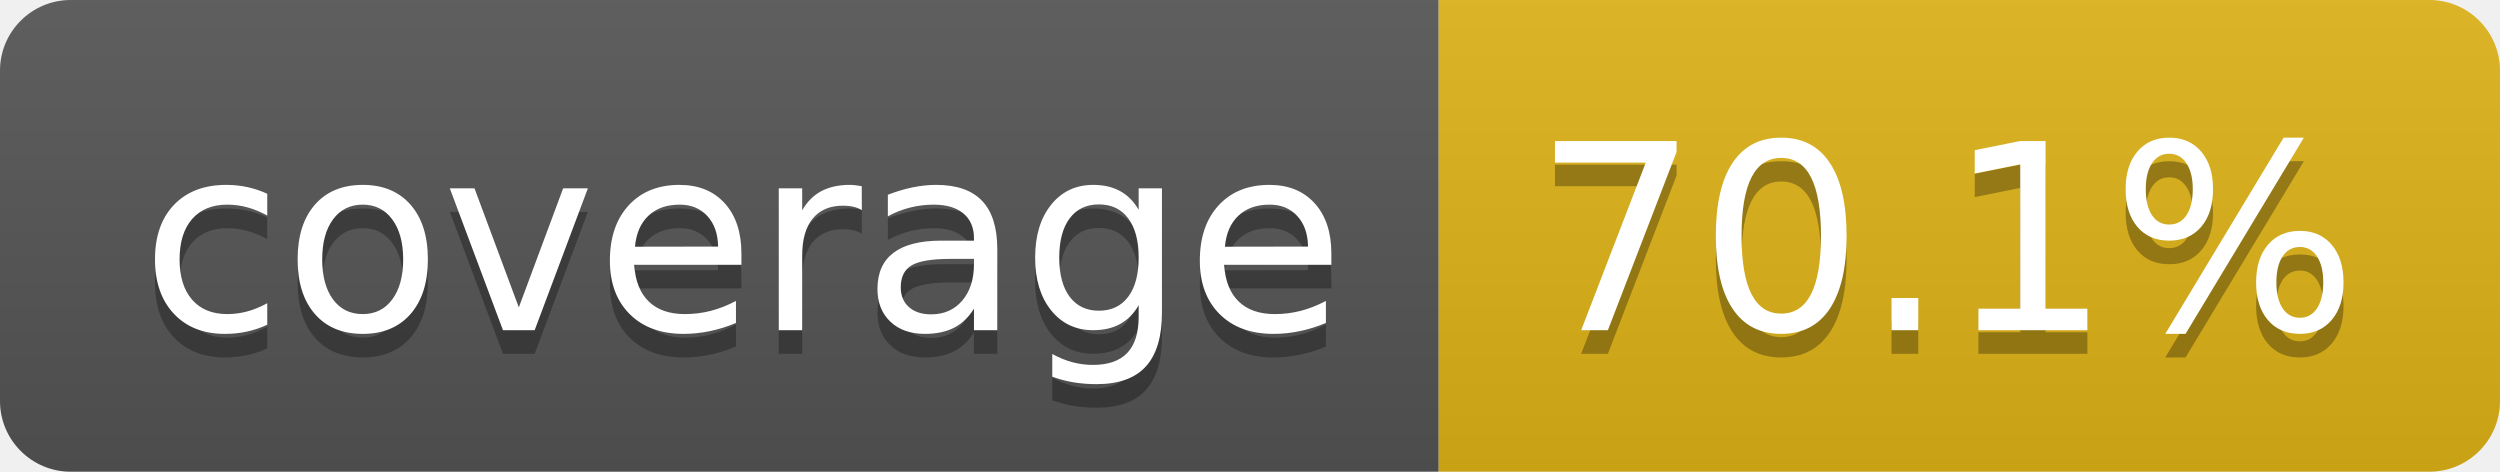
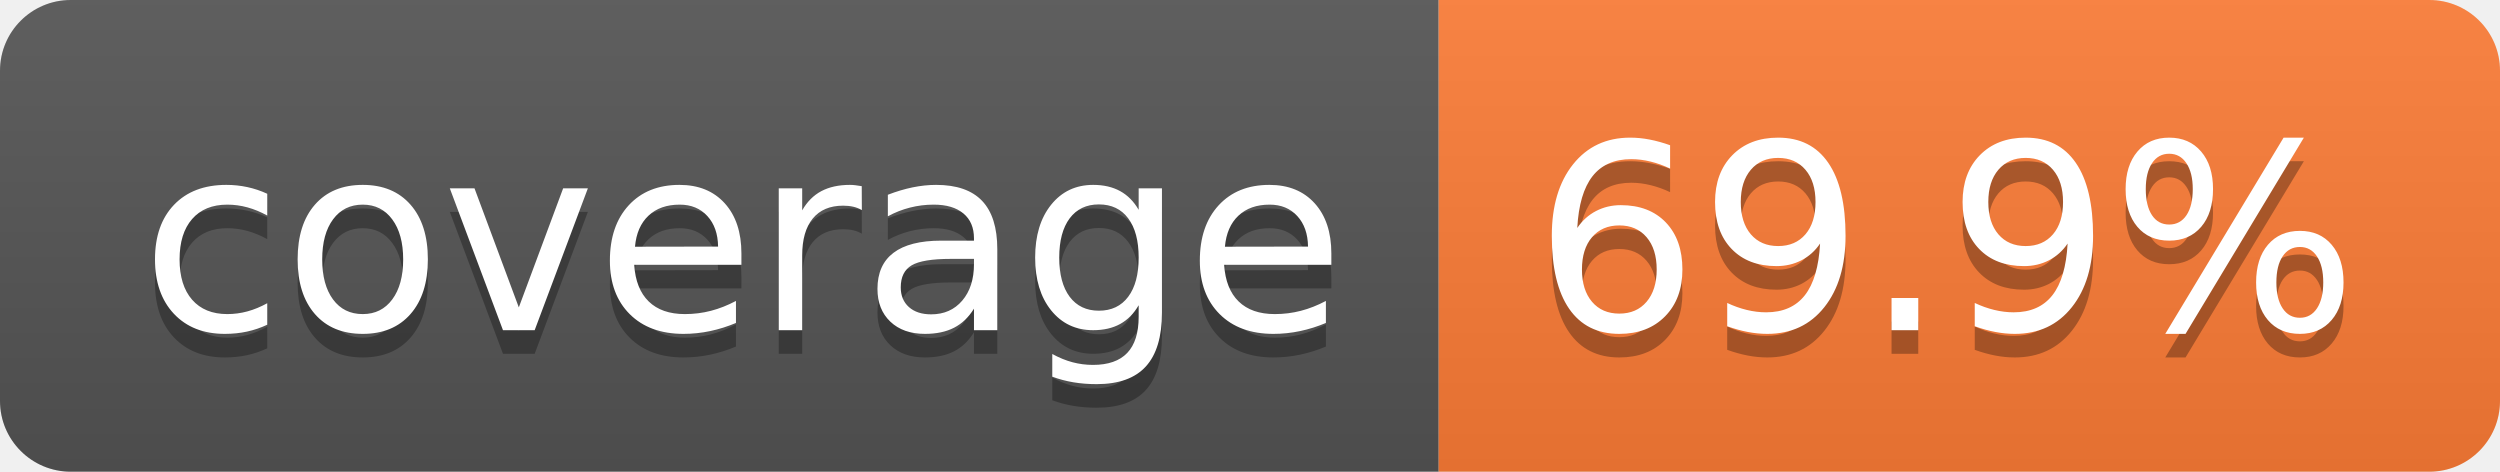
- <svg xmlns="http://www.w3.org/2000/svg" width="106" height="20" role="img" aria-label="coverage: 70.1%">
+ <svg xmlns="http://www.w3.org/2000/svg" width="106" height="20" role="img" aria-label="coverage: 69.9%">
  <linearGradient id="s" x2="0" y2="100%">
    <stop offset="0" stop-color="#bbb" stop-opacity=".1" />
    <stop offset="1" stop-opacity=".1" />
  </linearGradient>
  <clipPath id="r">
    <rect width="106" height="20" rx="3" fill="#fff" />
  </clipPath>
  <g clip-path="url(#r)">
    <rect width="61" height="20" fill="#555" />
-     <rect x="61" width="45" height="20" fill="#dfb317" />
+     <rect x="61" width="45" height="20" fill="#fe7d37" />
    <rect width="106" height="20" fill="url(#s)" />
  </g>
  <g fill="#fff" text-anchor="middle" font-family="Verdana,Geneva,DejaVu Sans,sans-serif" text-rendering="geometricPrecision" font-size="110">
    <text aria-hidden="true" x="315" y="150" fill="#010101" fill-opacity=".3" transform="scale(.1)" textLength="510">coverage</text>
    <text x="315" y="140" transform="scale(.1)" fill="#fff" textLength="510">coverage</text>
-     <text aria-hidden="true" x="825" y="150" fill="#010101" fill-opacity=".3" transform="scale(.1)" textLength="350">70.1%</text>
-     <text x="825" y="140" transform="scale(.1)" fill="#fff" textLength="350">70.1%</text>
+     <text aria-hidden="true" x="825" y="150" fill="#010101" fill-opacity=".3" transform="scale(.1)" textLength="350">69.9%</text>
+     <text x="825" y="140" transform="scale(.1)" fill="#fff" textLength="350">69.9%</text>
  </g>
</svg>
